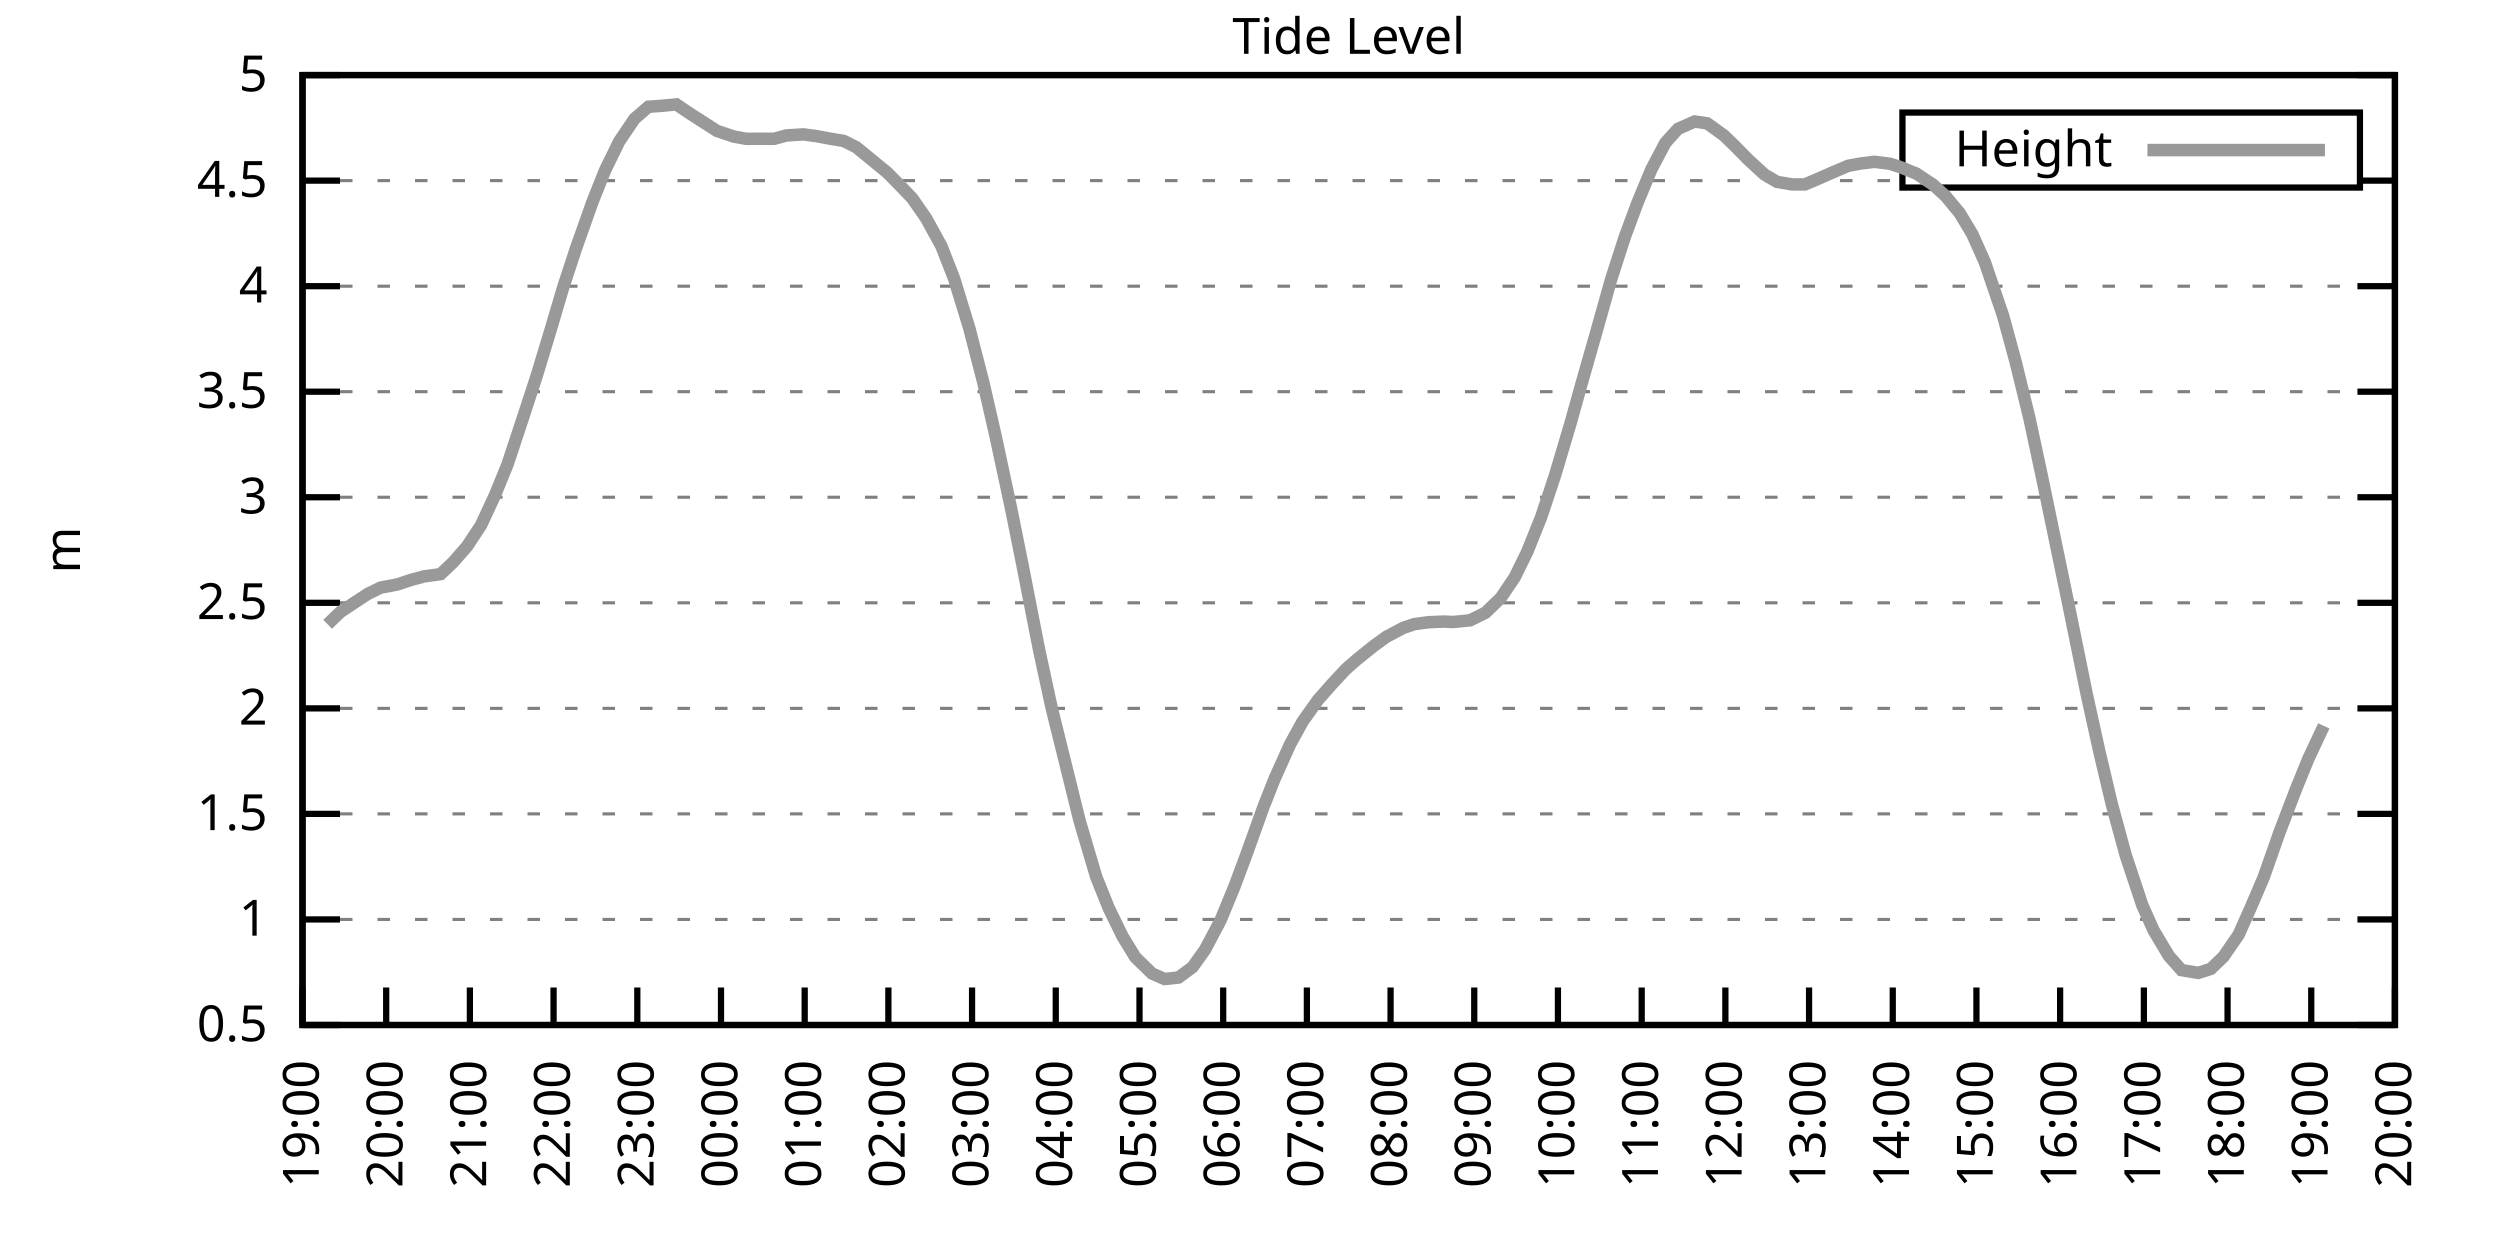
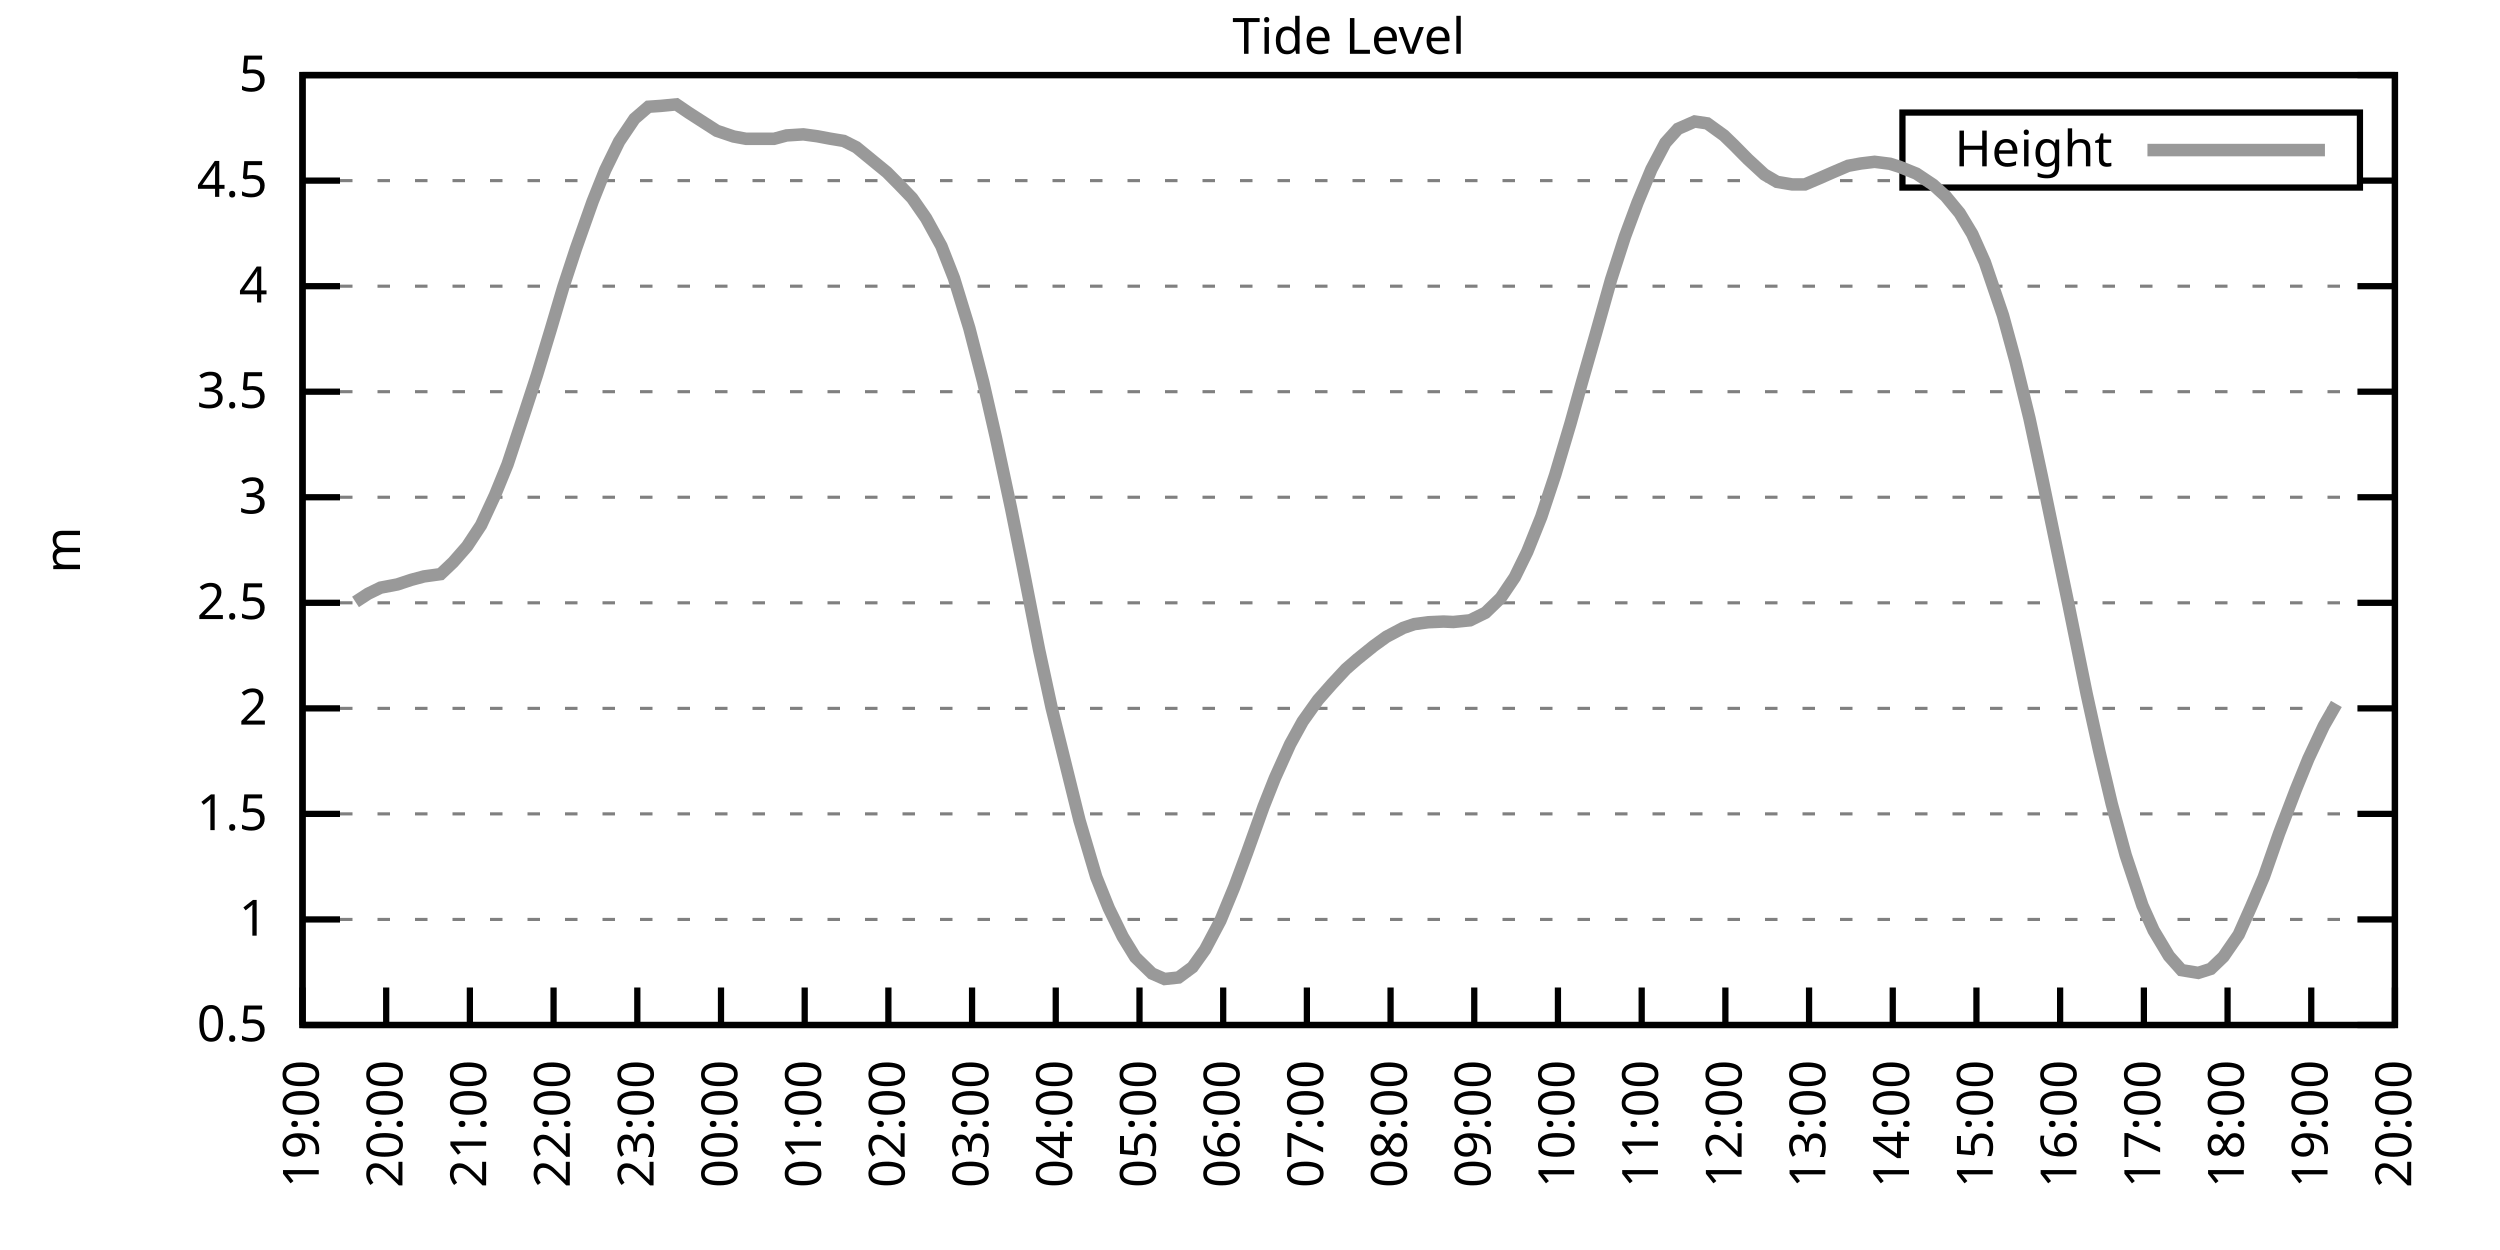
<svg xmlns="http://www.w3.org/2000/svg" xmlns:xlink="http://www.w3.org/1999/xlink" width="400" height="200" viewBox="0 0 400 200">
  <g id="gnuplot_canvas">
    <rect x="0" y="0" width="400" height="200" fill="none" />
    <defs>
      <circle id="gpDot" r="0.5" stroke-width="0.5" stroke="currentColor" />
      <path id="gpPt0" stroke-width="0.333" stroke="currentColor" d="M-1,0 h2 M0,-1 v2" />
      <path id="gpPt1" stroke-width="0.333" stroke="currentColor" d="M-1,-1 L1,1 M1,-1 L-1,1" />
      <path id="gpPt2" stroke-width="0.333" stroke="currentColor" d="M-1,0 L1,0 M0,-1 L0,1 M-1,-1 L1,1 M-1,1 L1,-1" />
      <rect id="gpPt3" stroke-width="0.333" stroke="currentColor" x="-1" y="-1" width="2" height="2" />
      <rect id="gpPt4" stroke-width="0.333" stroke="currentColor" fill="currentColor" x="-1" y="-1" width="2" height="2" />
      <circle id="gpPt5" stroke-width="0.333" stroke="currentColor" cx="0" cy="0" r="1" />
      <use xlink:href="#gpPt5" id="gpPt6" fill="currentColor" stroke="none" />
      <path id="gpPt7" stroke-width="0.333" stroke="currentColor" d="M0,-1.33 L-1.33,0.67 L1.33,0.67 z" />
      <use xlink:href="#gpPt7" id="gpPt8" fill="currentColor" stroke="none" />
      <use xlink:href="#gpPt7" id="gpPt9" stroke="currentColor" transform="rotate(180)" />
      <use xlink:href="#gpPt9" id="gpPt10" fill="currentColor" stroke="none" />
      <use xlink:href="#gpPt3" id="gpPt11" stroke="currentColor" transform="rotate(45)" />
      <use xlink:href="#gpPt11" id="gpPt12" fill="currentColor" stroke="none" />
      <path id="gpPt13" stroke-width="0.333" stroke="currentColor" d="M0,1.330 L1.265,0.411 L0.782,-1.067 L-0.782,-1.076 L-1.265,0.411 z" />
      <use xlink:href="#gpPt13" id="gpPt14" fill="currentColor" stroke="none" />
      <filter id="textbox" filterUnits="objectBoundingBox" x="0" y="0" height="1" width="1">
        <feFlood flood-color="white" flood-opacity="1" result="bgnd" />
        <feComposite in="SourceGraphic" in2="bgnd" operator="atop" />
      </filter>
      <filter id="greybox" filterUnits="objectBoundingBox" x="0" y="0" height="1" width="1">
        <feFlood flood-color="lightgrey" flood-opacity="1" result="grey" />
        <feComposite in="SourceGraphic" in2="grey" operator="atop" />
      </filter>
    </defs>
    <g fill="none" color="white" stroke="currentColor" stroke-width="1.00" stroke-linecap="butt" stroke-linejoin="miter">
</g>
    <g fill="none" color="black" stroke="currentColor" stroke-width="1.00" stroke-linecap="butt" stroke-linejoin="miter">
      <g stroke="none" shape-rendering="crispEdges">
        <polygon fill="rgb(255, 255, 255)" points="48.40,164.00 383.18,164.00 383.18,12.02 48.40,12.02 " />
      </g>
    </g>
    <g fill="none" color="black" stroke="currentColor" stroke-width="1.00" stroke-linecap="butt" stroke-linejoin="miter">
</g>
    <g fill="none" color="black" stroke="black" stroke-width="0.50" stroke-linecap="butt" stroke-linejoin="miter">
</g>
    <g fill="none" color="gray" stroke="currentColor" stroke-width="0.50" stroke-linecap="butt" stroke-linejoin="miter">
      <path stroke="gray" stroke-dasharray="2,4" class="gridline" d="M48.40,164.00 L383.19,164.00  " />
    </g>
    <g fill="none" color="gray" stroke="gray" stroke-width="1.00" stroke-linecap="butt" stroke-linejoin="miter">
</g>
    <g fill="none" color="black" stroke="currentColor" stroke-width="1.00" stroke-linecap="butt" stroke-linejoin="miter">
      <path stroke="black" d="M48.40,164.00 L54.40,164.00 M383.19,164.00 L377.19,164.00  " />
      <g transform="translate(42.80,166.60)" stroke="none" fill="black" font-family="Sans" font-size="8.00" text-anchor="end">
        <text>
          <tspan font-family="Sans"> 0.5</tspan>
        </text>
      </g>
    </g>
    <g fill="none" color="black" stroke="currentColor" stroke-width="1.00" stroke-linecap="butt" stroke-linejoin="miter">
</g>
    <g fill="none" color="black" stroke="black" stroke-width="0.50" stroke-linecap="butt" stroke-linejoin="miter">
</g>
    <g fill="none" color="gray" stroke="currentColor" stroke-width="0.50" stroke-linecap="butt" stroke-linejoin="miter">
      <path stroke="gray" stroke-dasharray="2,4" class="gridline" d="M48.40,147.11 L383.19,147.11  " />
    </g>
    <g fill="none" color="gray" stroke="gray" stroke-width="1.00" stroke-linecap="butt" stroke-linejoin="miter">
</g>
    <g fill="none" color="black" stroke="currentColor" stroke-width="1.00" stroke-linecap="butt" stroke-linejoin="miter">
      <path stroke="black" d="M48.40,147.11 L54.40,147.11 M383.19,147.11 L377.19,147.11  " />
      <g transform="translate(42.80,149.71)" stroke="none" fill="black" font-family="Sans" font-size="8.00" text-anchor="end">
        <text>
          <tspan font-family="Sans"> 1</tspan>
        </text>
      </g>
    </g>
    <g fill="none" color="black" stroke="currentColor" stroke-width="1.00" stroke-linecap="butt" stroke-linejoin="miter">
</g>
    <g fill="none" color="black" stroke="black" stroke-width="0.50" stroke-linecap="butt" stroke-linejoin="miter">
</g>
    <g fill="none" color="gray" stroke="currentColor" stroke-width="0.50" stroke-linecap="butt" stroke-linejoin="miter">
      <path stroke="gray" stroke-dasharray="2,4" class="gridline" d="M48.40,130.22 L383.19,130.22  " />
    </g>
    <g fill="none" color="gray" stroke="gray" stroke-width="1.00" stroke-linecap="butt" stroke-linejoin="miter">
</g>
    <g fill="none" color="black" stroke="currentColor" stroke-width="1.00" stroke-linecap="butt" stroke-linejoin="miter">
      <path stroke="black" d="M48.40,130.22 L54.40,130.22 M383.19,130.22 L377.19,130.22  " />
      <g transform="translate(42.80,132.82)" stroke="none" fill="black" font-family="Sans" font-size="8.00" text-anchor="end">
        <text>
          <tspan font-family="Sans"> 1.5</tspan>
        </text>
      </g>
    </g>
    <g fill="none" color="black" stroke="currentColor" stroke-width="1.00" stroke-linecap="butt" stroke-linejoin="miter">
</g>
    <g fill="none" color="black" stroke="black" stroke-width="0.50" stroke-linecap="butt" stroke-linejoin="miter">
</g>
    <g fill="none" color="gray" stroke="currentColor" stroke-width="0.50" stroke-linecap="butt" stroke-linejoin="miter">
      <path stroke="gray" stroke-dasharray="2,4" class="gridline" d="M48.40,113.34 L383.19,113.34  " />
    </g>
    <g fill="none" color="gray" stroke="gray" stroke-width="1.00" stroke-linecap="butt" stroke-linejoin="miter">
</g>
    <g fill="none" color="black" stroke="currentColor" stroke-width="1.00" stroke-linecap="butt" stroke-linejoin="miter">
      <path stroke="black" d="M48.40,113.34 L54.40,113.34 M383.19,113.34 L377.19,113.34  " />
      <g transform="translate(42.80,115.94)" stroke="none" fill="black" font-family="Sans" font-size="8.00" text-anchor="end">
        <text>
          <tspan font-family="Sans"> 2</tspan>
        </text>
      </g>
    </g>
    <g fill="none" color="black" stroke="currentColor" stroke-width="1.00" stroke-linecap="butt" stroke-linejoin="miter">
</g>
    <g fill="none" color="black" stroke="black" stroke-width="0.50" stroke-linecap="butt" stroke-linejoin="miter">
</g>
    <g fill="none" color="gray" stroke="currentColor" stroke-width="0.50" stroke-linecap="butt" stroke-linejoin="miter">
      <path stroke="gray" stroke-dasharray="2,4" class="gridline" d="M48.40,96.45 L383.19,96.45  " />
    </g>
    <g fill="none" color="gray" stroke="gray" stroke-width="1.00" stroke-linecap="butt" stroke-linejoin="miter">
</g>
    <g fill="none" color="black" stroke="currentColor" stroke-width="1.00" stroke-linecap="butt" stroke-linejoin="miter">
      <path stroke="black" d="M48.40,96.45 L54.40,96.45 M383.19,96.45 L377.19,96.45  " />
      <g transform="translate(42.80,99.05)" stroke="none" fill="black" font-family="Sans" font-size="8.00" text-anchor="end">
        <text>
          <tspan font-family="Sans"> 2.5</tspan>
        </text>
      </g>
    </g>
    <g fill="none" color="black" stroke="currentColor" stroke-width="1.00" stroke-linecap="butt" stroke-linejoin="miter">
</g>
    <g fill="none" color="black" stroke="black" stroke-width="0.50" stroke-linecap="butt" stroke-linejoin="miter">
</g>
    <g fill="none" color="gray" stroke="currentColor" stroke-width="0.50" stroke-linecap="butt" stroke-linejoin="miter">
      <path stroke="gray" stroke-dasharray="2,4" class="gridline" d="M48.40,79.56 L383.19,79.56  " />
    </g>
    <g fill="none" color="gray" stroke="gray" stroke-width="1.00" stroke-linecap="butt" stroke-linejoin="miter">
</g>
    <g fill="none" color="black" stroke="currentColor" stroke-width="1.00" stroke-linecap="butt" stroke-linejoin="miter">
      <path stroke="black" d="M48.40,79.56 L54.40,79.56 M383.19,79.56 L377.19,79.56  " />
      <g transform="translate(42.80,82.16)" stroke="none" fill="black" font-family="Sans" font-size="8.00" text-anchor="end">
        <text>
          <tspan font-family="Sans"> 3</tspan>
        </text>
      </g>
    </g>
    <g fill="none" color="black" stroke="currentColor" stroke-width="1.00" stroke-linecap="butt" stroke-linejoin="miter">
</g>
    <g fill="none" color="black" stroke="black" stroke-width="0.50" stroke-linecap="butt" stroke-linejoin="miter">
</g>
    <g fill="none" color="gray" stroke="currentColor" stroke-width="0.50" stroke-linecap="butt" stroke-linejoin="miter">
      <path stroke="gray" stroke-dasharray="2,4" class="gridline" d="M48.40,62.67 L383.19,62.67  " />
    </g>
    <g fill="none" color="gray" stroke="gray" stroke-width="1.00" stroke-linecap="butt" stroke-linejoin="miter">
</g>
    <g fill="none" color="black" stroke="currentColor" stroke-width="1.00" stroke-linecap="butt" stroke-linejoin="miter">
      <path stroke="black" d="M48.40,62.67 L54.40,62.67 M383.19,62.67 L377.19,62.67  " />
      <g transform="translate(42.80,65.27)" stroke="none" fill="black" font-family="Sans" font-size="8.00" text-anchor="end">
        <text>
          <tspan font-family="Sans"> 3.5</tspan>
        </text>
      </g>
    </g>
    <g fill="none" color="black" stroke="currentColor" stroke-width="1.00" stroke-linecap="butt" stroke-linejoin="miter">
</g>
    <g fill="none" color="black" stroke="black" stroke-width="0.50" stroke-linecap="butt" stroke-linejoin="miter">
</g>
    <g fill="none" color="gray" stroke="currentColor" stroke-width="0.50" stroke-linecap="butt" stroke-linejoin="miter">
      <path stroke="gray" stroke-dasharray="2,4" class="gridline" d="M48.40,45.79 L383.19,45.79  " />
    </g>
    <g fill="none" color="gray" stroke="gray" stroke-width="1.00" stroke-linecap="butt" stroke-linejoin="miter">
</g>
    <g fill="none" color="black" stroke="currentColor" stroke-width="1.00" stroke-linecap="butt" stroke-linejoin="miter">
      <path stroke="black" d="M48.40,45.79 L54.40,45.79 M383.19,45.79 L377.19,45.79  " />
      <g transform="translate(42.80,48.39)" stroke="none" fill="black" font-family="Sans" font-size="8.00" text-anchor="end">
        <text>
          <tspan font-family="Sans"> 4</tspan>
        </text>
      </g>
    </g>
    <g fill="none" color="black" stroke="currentColor" stroke-width="1.00" stroke-linecap="butt" stroke-linejoin="miter">
</g>
    <g fill="none" color="black" stroke="black" stroke-width="0.50" stroke-linecap="butt" stroke-linejoin="miter">
</g>
    <g fill="none" color="gray" stroke="currentColor" stroke-width="0.50" stroke-linecap="butt" stroke-linejoin="miter">
      <path stroke="gray" stroke-dasharray="2,4" class="gridline" d="M48.40,28.90 L304.39,28.90 M377.59,28.90 L383.19,28.90  " />
    </g>
    <g fill="none" color="gray" stroke="gray" stroke-width="1.00" stroke-linecap="butt" stroke-linejoin="miter">
</g>
    <g fill="none" color="black" stroke="currentColor" stroke-width="1.00" stroke-linecap="butt" stroke-linejoin="miter">
      <path stroke="black" d="M48.40,28.90 L54.40,28.90 M383.19,28.90 L377.19,28.90  " />
      <g transform="translate(42.80,31.50)" stroke="none" fill="black" font-family="Sans" font-size="8.00" text-anchor="end">
        <text>
          <tspan font-family="Sans"> 4.5</tspan>
        </text>
      </g>
    </g>
    <g fill="none" color="black" stroke="currentColor" stroke-width="1.00" stroke-linecap="butt" stroke-linejoin="miter">
</g>
    <g fill="none" color="black" stroke="black" stroke-width="0.50" stroke-linecap="butt" stroke-linejoin="miter">
</g>
    <g fill="none" color="gray" stroke="currentColor" stroke-width="0.50" stroke-linecap="butt" stroke-linejoin="miter">
      <path stroke="gray" stroke-dasharray="2,4" class="gridline" d="M48.40,12.01 L383.19,12.01  " />
    </g>
    <g fill="none" color="gray" stroke="gray" stroke-width="1.00" stroke-linecap="butt" stroke-linejoin="miter">
</g>
    <g fill="none" color="black" stroke="currentColor" stroke-width="1.00" stroke-linecap="butt" stroke-linejoin="miter">
      <path stroke="black" d="M48.40,12.01 L54.40,12.01 M383.19,12.01 L377.19,12.01  " />
      <g transform="translate(42.80,14.61)" stroke="none" fill="black" font-family="Sans" font-size="8.00" text-anchor="end">
        <text>
          <tspan font-family="Sans"> 5</tspan>
        </text>
      </g>
    </g>
    <g fill="none" color="black" stroke="currentColor" stroke-width="1.00" stroke-linecap="butt" stroke-linejoin="miter">
      <path stroke="black" d="M48.40,164.00 L48.40,158.00  " />
      <g transform="translate(51.00,169.60) rotate(270.00)" stroke="none" fill="black" font-family="Sans" font-size="8.00" text-anchor="end">
        <text>
          <tspan font-family="Sans">19:00</tspan>
        </text>
      </g>
    </g>
    <g fill="none" color="black" stroke="currentColor" stroke-width="1.00" stroke-linecap="butt" stroke-linejoin="miter">
      <path stroke="black" d="M61.79,164.00 L61.79,158.00  " />
      <g transform="translate(64.39,169.60) rotate(270.00)" stroke="none" fill="black" font-family="Sans" font-size="8.00" text-anchor="end">
        <text>
          <tspan font-family="Sans">20:00</tspan>
        </text>
      </g>
    </g>
    <g fill="none" color="black" stroke="currentColor" stroke-width="1.00" stroke-linecap="butt" stroke-linejoin="miter">
      <path stroke="black" d="M75.18,164.00 L75.18,158.00  " />
      <g transform="translate(77.78,169.60) rotate(270.00)" stroke="none" fill="black" font-family="Sans" font-size="8.00" text-anchor="end">
        <text>
          <tspan font-family="Sans">21:00</tspan>
        </text>
      </g>
    </g>
    <g fill="none" color="black" stroke="currentColor" stroke-width="1.00" stroke-linecap="butt" stroke-linejoin="miter">
      <path stroke="black" d="M88.57,164.00 L88.57,158.00  " />
      <g transform="translate(91.17,169.60) rotate(270.00)" stroke="none" fill="black" font-family="Sans" font-size="8.00" text-anchor="end">
        <text>
          <tspan font-family="Sans">22:00</tspan>
        </text>
      </g>
    </g>
    <g fill="none" color="black" stroke="currentColor" stroke-width="1.00" stroke-linecap="butt" stroke-linejoin="miter">
      <path stroke="black" d="M101.97,164.00 L101.97,158.00  " />
      <g transform="translate(104.57,169.60) rotate(270.00)" stroke="none" fill="black" font-family="Sans" font-size="8.00" text-anchor="end">
        <text>
          <tspan font-family="Sans">23:00</tspan>
        </text>
      </g>
    </g>
    <g fill="none" color="black" stroke="currentColor" stroke-width="1.00" stroke-linecap="butt" stroke-linejoin="miter">
      <path stroke="black" d="M115.36,164.00 L115.36,158.00  " />
      <g transform="translate(117.96,169.60) rotate(270.00)" stroke="none" fill="black" font-family="Sans" font-size="8.00" text-anchor="end">
        <text>
          <tspan font-family="Sans">00:00</tspan>
        </text>
      </g>
    </g>
    <g fill="none" color="black" stroke="currentColor" stroke-width="1.00" stroke-linecap="butt" stroke-linejoin="miter">
      <path stroke="black" d="M128.75,164.00 L128.75,158.00  " />
      <g transform="translate(131.35,169.60) rotate(270.00)" stroke="none" fill="black" font-family="Sans" font-size="8.00" text-anchor="end">
        <text>
          <tspan font-family="Sans">01:00</tspan>
        </text>
      </g>
    </g>
    <g fill="none" color="black" stroke="currentColor" stroke-width="1.00" stroke-linecap="butt" stroke-linejoin="miter">
      <path stroke="black" d="M142.14,164.00 L142.14,158.00  " />
      <g transform="translate(144.74,169.60) rotate(270.00)" stroke="none" fill="black" font-family="Sans" font-size="8.00" text-anchor="end">
        <text>
          <tspan font-family="Sans">02:00</tspan>
        </text>
      </g>
    </g>
    <g fill="none" color="black" stroke="currentColor" stroke-width="1.00" stroke-linecap="butt" stroke-linejoin="miter">
      <path stroke="black" d="M155.53,164.00 L155.53,158.00  " />
      <g transform="translate(158.13,169.60) rotate(270.00)" stroke="none" fill="black" font-family="Sans" font-size="8.00" text-anchor="end">
        <text>
          <tspan font-family="Sans">03:00</tspan>
        </text>
      </g>
    </g>
    <g fill="none" color="black" stroke="currentColor" stroke-width="1.00" stroke-linecap="butt" stroke-linejoin="miter">
      <path stroke="black" d="M168.92,164.00 L168.92,158.00  " />
      <g transform="translate(171.52,169.60) rotate(270.00)" stroke="none" fill="black" font-family="Sans" font-size="8.00" text-anchor="end">
        <text>
          <tspan font-family="Sans">04:00</tspan>
        </text>
      </g>
    </g>
    <g fill="none" color="black" stroke="currentColor" stroke-width="1.00" stroke-linecap="butt" stroke-linejoin="miter">
      <path stroke="black" d="M182.32,164.00 L182.32,158.00  " />
      <g transform="translate(184.92,169.60) rotate(270.00)" stroke="none" fill="black" font-family="Sans" font-size="8.00" text-anchor="end">
        <text>
          <tspan font-family="Sans">05:00</tspan>
        </text>
      </g>
    </g>
    <g fill="none" color="black" stroke="currentColor" stroke-width="1.00" stroke-linecap="butt" stroke-linejoin="miter">
      <path stroke="black" d="M195.71,164.00 L195.71,158.00  " />
      <g transform="translate(198.31,169.60) rotate(270.00)" stroke="none" fill="black" font-family="Sans" font-size="8.00" text-anchor="end">
        <text>
          <tspan font-family="Sans">06:00</tspan>
        </text>
      </g>
    </g>
    <g fill="none" color="black" stroke="currentColor" stroke-width="1.00" stroke-linecap="butt" stroke-linejoin="miter">
      <path stroke="black" d="M209.10,164.00 L209.10,158.00  " />
      <g transform="translate(211.70,169.60) rotate(270.00)" stroke="none" fill="black" font-family="Sans" font-size="8.00" text-anchor="end">
        <text>
          <tspan font-family="Sans">07:00</tspan>
        </text>
      </g>
    </g>
    <g fill="none" color="black" stroke="currentColor" stroke-width="1.00" stroke-linecap="butt" stroke-linejoin="miter">
      <path stroke="black" d="M222.49,164.00 L222.49,158.00  " />
      <g transform="translate(225.09,169.60) rotate(270.00)" stroke="none" fill="black" font-family="Sans" font-size="8.00" text-anchor="end">
        <text>
          <tspan font-family="Sans">08:00</tspan>
        </text>
      </g>
    </g>
    <g fill="none" color="black" stroke="currentColor" stroke-width="1.00" stroke-linecap="butt" stroke-linejoin="miter">
      <path stroke="black" d="M235.88,164.00 L235.88,158.00  " />
      <g transform="translate(238.48,169.60) rotate(270.00)" stroke="none" fill="black" font-family="Sans" font-size="8.00" text-anchor="end">
        <text>
          <tspan font-family="Sans">09:00</tspan>
        </text>
      </g>
    </g>
    <g fill="none" color="black" stroke="currentColor" stroke-width="1.00" stroke-linecap="butt" stroke-linejoin="miter">
      <path stroke="black" d="M249.27,164.00 L249.27,158.00  " />
      <g transform="translate(251.87,169.60) rotate(270.00)" stroke="none" fill="black" font-family="Sans" font-size="8.00" text-anchor="end">
        <text>
          <tspan font-family="Sans">10:00</tspan>
        </text>
      </g>
    </g>
    <g fill="none" color="black" stroke="currentColor" stroke-width="1.00" stroke-linecap="butt" stroke-linejoin="miter">
      <path stroke="black" d="M262.67,164.00 L262.67,158.00  " />
      <g transform="translate(265.27,169.60) rotate(270.00)" stroke="none" fill="black" font-family="Sans" font-size="8.00" text-anchor="end">
        <text>
          <tspan font-family="Sans">11:00</tspan>
        </text>
      </g>
    </g>
    <g fill="none" color="black" stroke="currentColor" stroke-width="1.00" stroke-linecap="butt" stroke-linejoin="miter">
      <path stroke="black" d="M276.06,164.00 L276.06,158.00  " />
      <g transform="translate(278.66,169.60) rotate(270.00)" stroke="none" fill="black" font-family="Sans" font-size="8.00" text-anchor="end">
        <text>
          <tspan font-family="Sans">12:00</tspan>
        </text>
      </g>
    </g>
    <g fill="none" color="black" stroke="currentColor" stroke-width="1.00" stroke-linecap="butt" stroke-linejoin="miter">
      <path stroke="black" d="M289.45,164.00 L289.45,158.00  " />
      <g transform="translate(292.05,169.60) rotate(270.00)" stroke="none" fill="black" font-family="Sans" font-size="8.00" text-anchor="end">
        <text>
          <tspan font-family="Sans">13:00</tspan>
        </text>
      </g>
    </g>
    <g fill="none" color="black" stroke="currentColor" stroke-width="1.00" stroke-linecap="butt" stroke-linejoin="miter">
      <path stroke="black" d="M302.84,164.00 L302.84,158.00  " />
      <g transform="translate(305.44,169.60) rotate(270.00)" stroke="none" fill="black" font-family="Sans" font-size="8.00" text-anchor="end">
        <text>
          <tspan font-family="Sans">14:00</tspan>
        </text>
      </g>
    </g>
    <g fill="none" color="black" stroke="currentColor" stroke-width="1.00" stroke-linecap="butt" stroke-linejoin="miter">
      <path stroke="black" d="M316.23,164.00 L316.23,158.00  " />
      <g transform="translate(318.83,169.60) rotate(270.00)" stroke="none" fill="black" font-family="Sans" font-size="8.00" text-anchor="end">
        <text>
          <tspan font-family="Sans">15:00</tspan>
        </text>
      </g>
    </g>
    <g fill="none" color="black" stroke="currentColor" stroke-width="1.00" stroke-linecap="butt" stroke-linejoin="miter">
      <path stroke="black" d="M329.62,164.00 L329.62,158.00  " />
      <g transform="translate(332.22,169.60) rotate(270.00)" stroke="none" fill="black" font-family="Sans" font-size="8.00" text-anchor="end">
        <text>
          <tspan font-family="Sans">16:00</tspan>
        </text>
      </g>
    </g>
    <g fill="none" color="black" stroke="currentColor" stroke-width="1.00" stroke-linecap="butt" stroke-linejoin="miter">
      <path stroke="black" d="M343.02,164.00 L343.02,158.00  " />
      <g transform="translate(345.62,169.60) rotate(270.00)" stroke="none" fill="black" font-family="Sans" font-size="8.00" text-anchor="end">
        <text>
          <tspan font-family="Sans">17:00</tspan>
        </text>
      </g>
    </g>
    <g fill="none" color="black" stroke="currentColor" stroke-width="1.00" stroke-linecap="butt" stroke-linejoin="miter">
      <path stroke="black" d="M356.41,164.00 L356.41,158.00  " />
      <g transform="translate(359.01,169.60) rotate(270.00)" stroke="none" fill="black" font-family="Sans" font-size="8.00" text-anchor="end">
        <text>
          <tspan font-family="Sans">18:00</tspan>
        </text>
      </g>
    </g>
    <g fill="none" color="black" stroke="currentColor" stroke-width="1.00" stroke-linecap="butt" stroke-linejoin="miter">
      <path stroke="black" d="M369.80,164.00 L369.80,158.00  " />
      <g transform="translate(372.40,169.60) rotate(270.00)" stroke="none" fill="black" font-family="Sans" font-size="8.00" text-anchor="end">
        <text>
          <tspan font-family="Sans">19:00</tspan>
        </text>
      </g>
    </g>
    <g fill="none" color="black" stroke="currentColor" stroke-width="1.00" stroke-linecap="butt" stroke-linejoin="miter">
      <path stroke="black" d="M383.19,164.00 L383.19,158.00  " />
      <g transform="translate(385.79,169.60) rotate(270.00)" stroke="none" fill="black" font-family="Sans" font-size="8.00" text-anchor="end">
        <text>
          <tspan font-family="Sans">20:00</tspan>
        </text>
      </g>
    </g>
    <g fill="none" color="black" stroke="currentColor" stroke-width="1.00" stroke-linecap="butt" stroke-linejoin="miter">
</g>
    <g fill="none" color="black" stroke="currentColor" stroke-width="1.00" stroke-linecap="butt" stroke-linejoin="miter">
      <path stroke="black" d="M48.40,12.01 L48.40,164.00 L383.19,164.00 L383.19,12.01 L48.40,12.01 Z  " />
    </g>
    <g fill="none" color="black" stroke="currentColor" stroke-width="1.00" stroke-linecap="butt" stroke-linejoin="miter">
</g>
    <g fill="none" color="black" stroke="currentColor" stroke-width="1.00" stroke-linecap="butt" stroke-linejoin="miter">
      <path stroke="black" d="M304.39,30.01 L304.39,18.01 L377.59,18.01 L377.59,30.01 L304.39,30.01 Z  " />
    </g>
    <g id="Tide_level_plot_1">
      <g fill="none" color="white" stroke="black" stroke-width="2.00" stroke-linecap="butt" stroke-linejoin="miter">
</g>
      <g fill="none" color="black" stroke="currentColor" stroke-width="2.00" stroke-linecap="butt" stroke-linejoin="miter">
        <g transform="translate(337.99,26.61)" stroke="none" fill="black" font-family="Sans" font-size="8.00" text-anchor="end">
          <text>
            <tspan font-family="Sans">Height</tspan>
          </text>
        </g>
      </g>
      <g fill="none" color="black" stroke="currentColor" stroke-width="2.00" stroke-linecap="butt" stroke-linejoin="miter">
-         <path stroke="rgb(153, 153, 153)" d="M343.59,24.01 L371.99,24.01 M52.42,99.89 L54.43,97.94 L56.88,96.31 L58.89,95.00 L60.90,94.02 L63.58,93.51   L65.81,92.77 L67.82,92.23 L70.50,91.86 L72.50,89.96 L74.74,87.40 L76.97,84.02 L79.20,79.22 L81.21,74.29   L83.89,66.19 L85.90,60.04 L88.13,52.68 L90.14,45.89 L92.15,39.77 L94.82,32.24 L96.83,27.21 L99.06,22.65   L101.52,19.00 L103.75,17.08 L105.76,16.94 L108.22,16.70 L110.22,18.06 L112.68,19.64 L114.69,20.93 L117.37,21.84   L119.38,22.21 L121.38,22.21 L123.84,22.21 L125.85,21.67 L128.53,21.50 L130.76,21.80 L132.77,22.18 L135.00,22.55   L137.01,23.56 L141.92,27.58 L143.93,29.61 L145.94,31.70 L148.17,34.91 L150.62,39.37 L152.63,44.50 L155.09,52.51   L157.32,61.15 L159.33,69.94 L161.78,81.38 L163.57,90.27 L166.25,103.95 L168.25,113.20 L172.72,131.27 L175.40,140.32   L177.41,145.32 L179.64,149.88 L181.65,153.16 L184.32,155.76 L186.33,156.64 L188.57,156.40 L190.80,154.75 L192.81,151.94   L195.26,147.31 L197.49,141.91 L199.50,136.51 L202.18,129.04 L203.97,124.52 L206.42,119.08 L208.43,115.43 L210.88,111.99   L213.12,109.45 L215.35,107.05 L217.13,105.50 L219.81,103.34 L221.82,101.89 L224.50,100.47 L226.29,99.86 L228.52,99.56   L230.97,99.45 L232.53,99.52 L235.21,99.25 L237.67,98.04 L240.12,95.67 L242.36,92.36 L244.36,88.28 L246.60,82.70   L248.83,75.98 L251.28,67.74 L253.07,61.32 L255.30,53.52 L257.76,44.77 L259.99,37.85 L262.00,32.44 L264.23,27.07   L266.46,22.85 L268.47,20.62 L271.15,19.44 L273.16,19.74 L275.83,21.67 L277.40,23.19 L279.63,25.45 L282.31,27.92   L284.32,29.10 L286.77,29.51 L288.78,29.51 L291.01,28.56 L293.24,27.58 L295.70,26.53 L297.71,26.16 L299.94,25.89   L302.39,26.20 L303.96,26.70 L306.63,27.78 L309.31,29.57 L311.32,31.40 L313.55,34.10 L315.56,37.44 L317.57,41.94   L320.47,50.45 L322.48,57.81 L324.71,66.93 L326.72,76.32 L329.40,89.25 L330.96,96.75 L333.86,111.01 L335.87,120.13   L337.88,128.64 L340.11,136.84 L342.79,144.88 L344.58,148.87 L347.03,152.96 L349.04,155.22 L351.72,155.66 L353.73,155.02   L355.74,153.09 L358.19,149.54 L360.20,145.02 L362.21,140.32 L364.66,133.33 L367.34,126.31 L369.35,121.38 L371.81,116.14    " />
+         <path stroke="rgb(153, 153, 153)" d="M343.59,24.01 L371.99,24.01 M56.88,96.31 L58.89,95.00 L60.90,94.02 L63.58,93.51 L65.81,92.77 L67.82,92.23   L70.50,91.86 L72.50,89.96 L74.74,87.40 L76.97,84.02 L79.20,79.22 L81.21,74.29 L83.89,66.19 L85.90,60.04   L88.13,52.68 L90.14,45.89 L92.15,39.77 L94.82,32.24 L96.83,27.21 L99.06,22.65 L101.52,19.00 L103.75,17.08   L105.76,16.94 L108.22,16.70 L110.22,18.06 L112.68,19.64 L114.69,20.93 L117.37,21.84 L119.38,22.21 L121.38,22.21   L123.84,22.21 L125.85,21.67 L128.53,21.50 L130.76,21.80 L132.77,22.18 L135.00,22.55 L137.01,23.56 L141.92,27.58   L143.93,29.61 L145.94,31.70 L148.17,34.91 L150.62,39.37 L152.63,44.50 L155.09,52.51 L157.32,61.15 L159.33,69.94   L161.78,81.38 L163.57,90.27 L166.25,103.95 L168.25,113.20 L172.72,131.27 L175.40,140.32 L177.41,145.32 L179.64,149.88   L181.65,153.16 L184.32,155.76 L186.33,156.64 L188.57,156.40 L190.80,154.75 L192.81,151.94 L195.26,147.31 L197.49,141.91   L199.50,136.51 L202.18,129.04 L203.97,124.52 L206.42,119.08 L208.43,115.43 L210.88,111.99 L213.12,109.45 L215.35,107.05   L217.13,105.50 L219.81,103.34 L221.82,101.89 L224.50,100.47 L226.29,99.86 L228.52,99.56 L230.97,99.45 L232.53,99.52   L235.21,99.25 L237.67,98.04 L240.12,95.67 L242.36,92.36 L244.36,88.28 L246.60,82.70 L248.83,75.98 L251.28,67.74   L253.07,61.32 L255.30,53.52 L257.76,44.77 L259.99,37.85 L262.00,32.44 L264.23,27.07 L266.46,22.85 L268.47,20.62   L271.15,19.44 L273.16,19.74 L275.83,21.67 L277.40,23.19 L279.63,25.45 L282.31,27.92 L284.32,29.10 L286.77,29.51   L288.78,29.51 L291.01,28.56 L293.24,27.58 L295.70,26.53 L297.71,26.16 L299.94,25.89 L302.39,26.20 L303.96,26.70   L306.63,27.78 L309.31,29.57 L311.32,31.40 L313.55,34.10 L315.56,37.44 L317.57,41.94 L320.47,50.45 L322.48,57.81   L324.71,66.93 L326.72,76.32 L329.40,89.25 L330.96,96.75 L333.86,111.01 L335.87,120.13 L337.88,128.64 L340.11,136.84   L342.79,144.88 L344.58,148.87 L347.03,152.96 L349.04,155.22 L351.72,155.66 L353.73,155.02 L355.74,153.09 L358.19,149.54   L360.20,145.02 L362.21,140.32 L364.66,133.33 L367.34,126.31 L369.35,121.38 L371.81,116.14 L373.82,112.63  " />
      </g>
    </g>
    <g fill="none" color="black" stroke="currentColor" stroke-width="2.00" stroke-linecap="butt" stroke-linejoin="miter">
</g>
    <g fill="none" color="black" stroke="black" stroke-width="1.00" stroke-linecap="butt" stroke-linejoin="miter">
</g>
    <g fill="none" color="black" stroke="currentColor" stroke-width="1.00" stroke-linecap="butt" stroke-linejoin="miter">
      <path stroke="black" d="M48.40,12.01 L48.40,164.00 L383.19,164.00 L383.19,12.01 L48.40,12.01 Z  " />
      <g transform="translate(12.80,88.01) rotate(270.00)" stroke="none" fill="black" font-family="Sans" font-size="8.00" text-anchor="middle">
        <text>
          <tspan font-family="Sans">m</tspan>
        </text>
      </g>
    </g>
    <g fill="none" color="black" stroke="currentColor" stroke-width="1.00" stroke-linecap="butt" stroke-linejoin="miter">
</g>
    <g fill="none" color="black" stroke="currentColor" stroke-width="1.00" stroke-linecap="butt" stroke-linejoin="miter">
      <g transform="translate(215.79,8.61)" stroke="none" fill="black" font-family="Sans" font-size="8.00" text-anchor="middle">
        <text>
          <tspan font-family="Sans">Tide Level</tspan>
        </text>
      </g>
    </g>
    <g fill="none" color="black" stroke="currentColor" stroke-width="1.00" stroke-linecap="butt" stroke-linejoin="miter">
</g>
  </g>
</svg>
